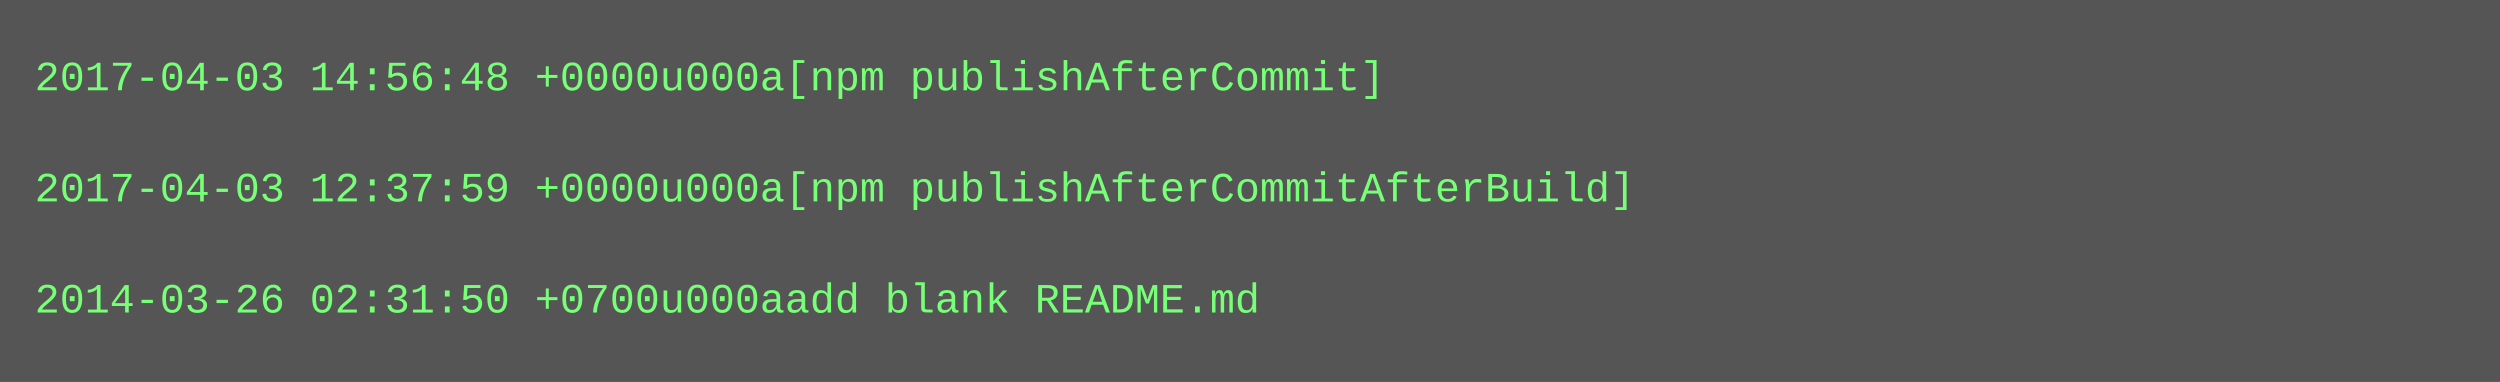
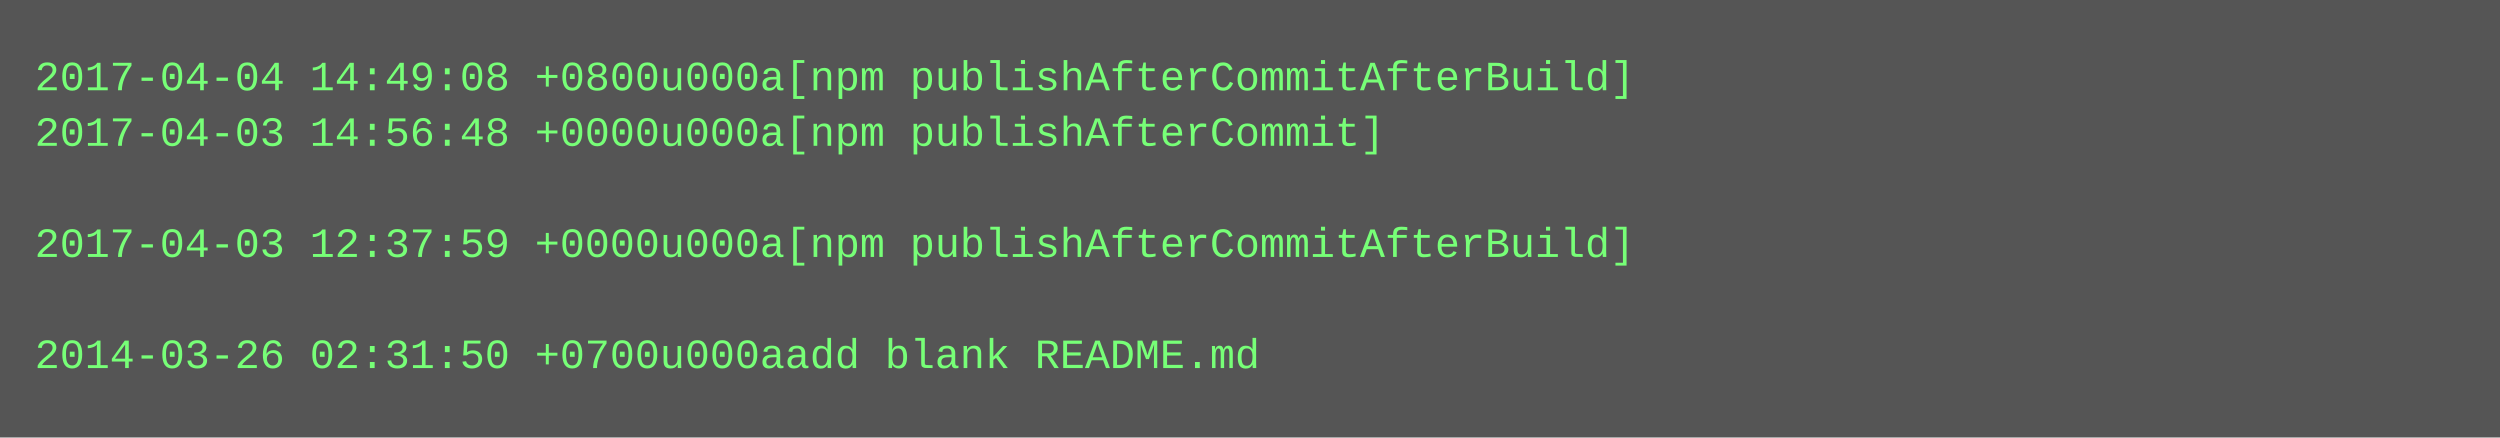
- <svg xmlns="http://www.w3.org/2000/svg" height="110" width="720">
-   <rect height="110" fill="#555" width="720" />
+ <svg xmlns="http://www.w3.org/2000/svg" height="126" width="720">
+   <rect height="126" fill="#555" width="720" />
  <text fill="#7f7" font-family="Courier New" font-size="12" xml:space="preserve">
-     <tspan x="10" y="26">2017-04-03 14:56:48 +0000u000a[npm publishAfterCommit]</tspan>
-     <tspan x="10" y="42" />
-     <tspan x="10" y="58">2017-04-03 12:37:59 +0000u000a[npm publishAfterCommitAfterBuild]</tspan>
-     <tspan x="10" y="74" />
-     <tspan x="10" y="90">2014-03-26 02:31:50 +0700u000aadd blank README.md</tspan>
+     <tspan x="10" y="26">2017-04-04 14:49:08 +0800u000a[npm publishAfterCommitAfterBuild]</tspan>
+     <tspan x="10" y="42">2017-04-03 14:56:48 +0000u000a[npm publishAfterCommit]</tspan>
+     <tspan x="10" y="58" />
+     <tspan x="10" y="74">2017-04-03 12:37:59 +0000u000a[npm publishAfterCommitAfterBuild]</tspan>
+     <tspan x="10" y="90" />
+     <tspan x="10" y="106">2014-03-26 02:31:50 +0700u000aadd blank README.md</tspan>
  </text>
</svg>
